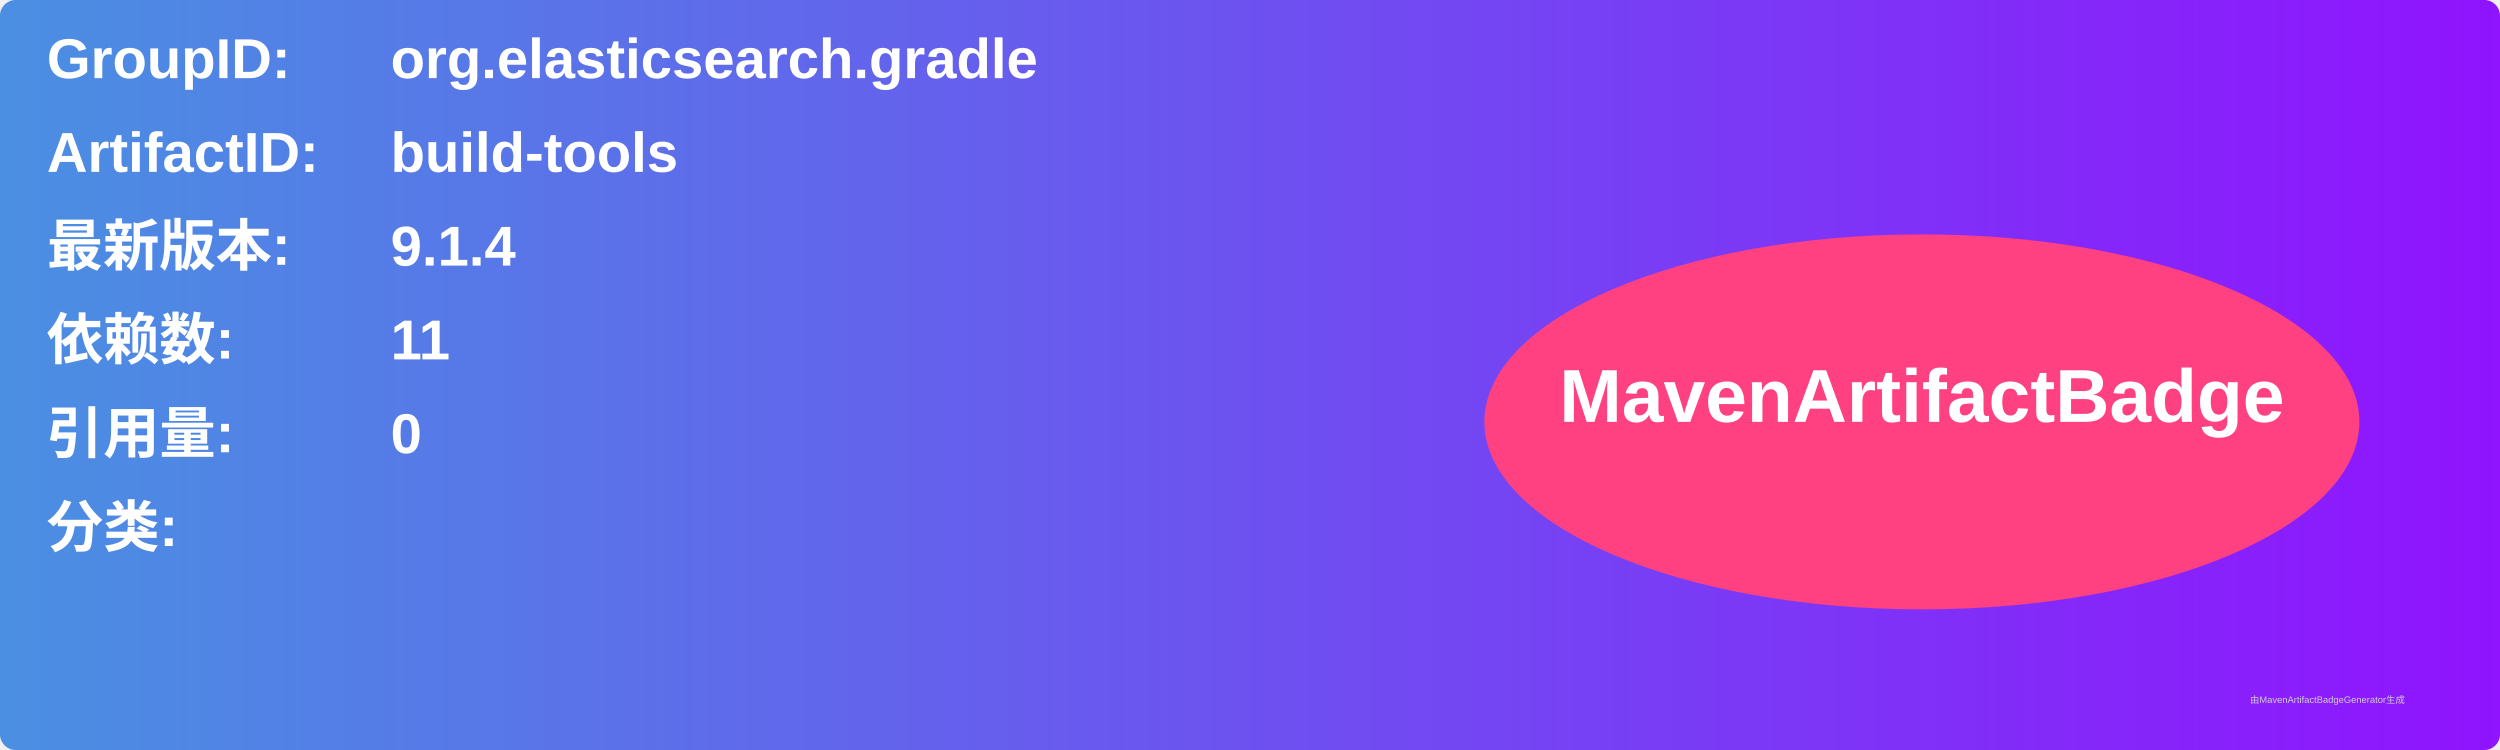
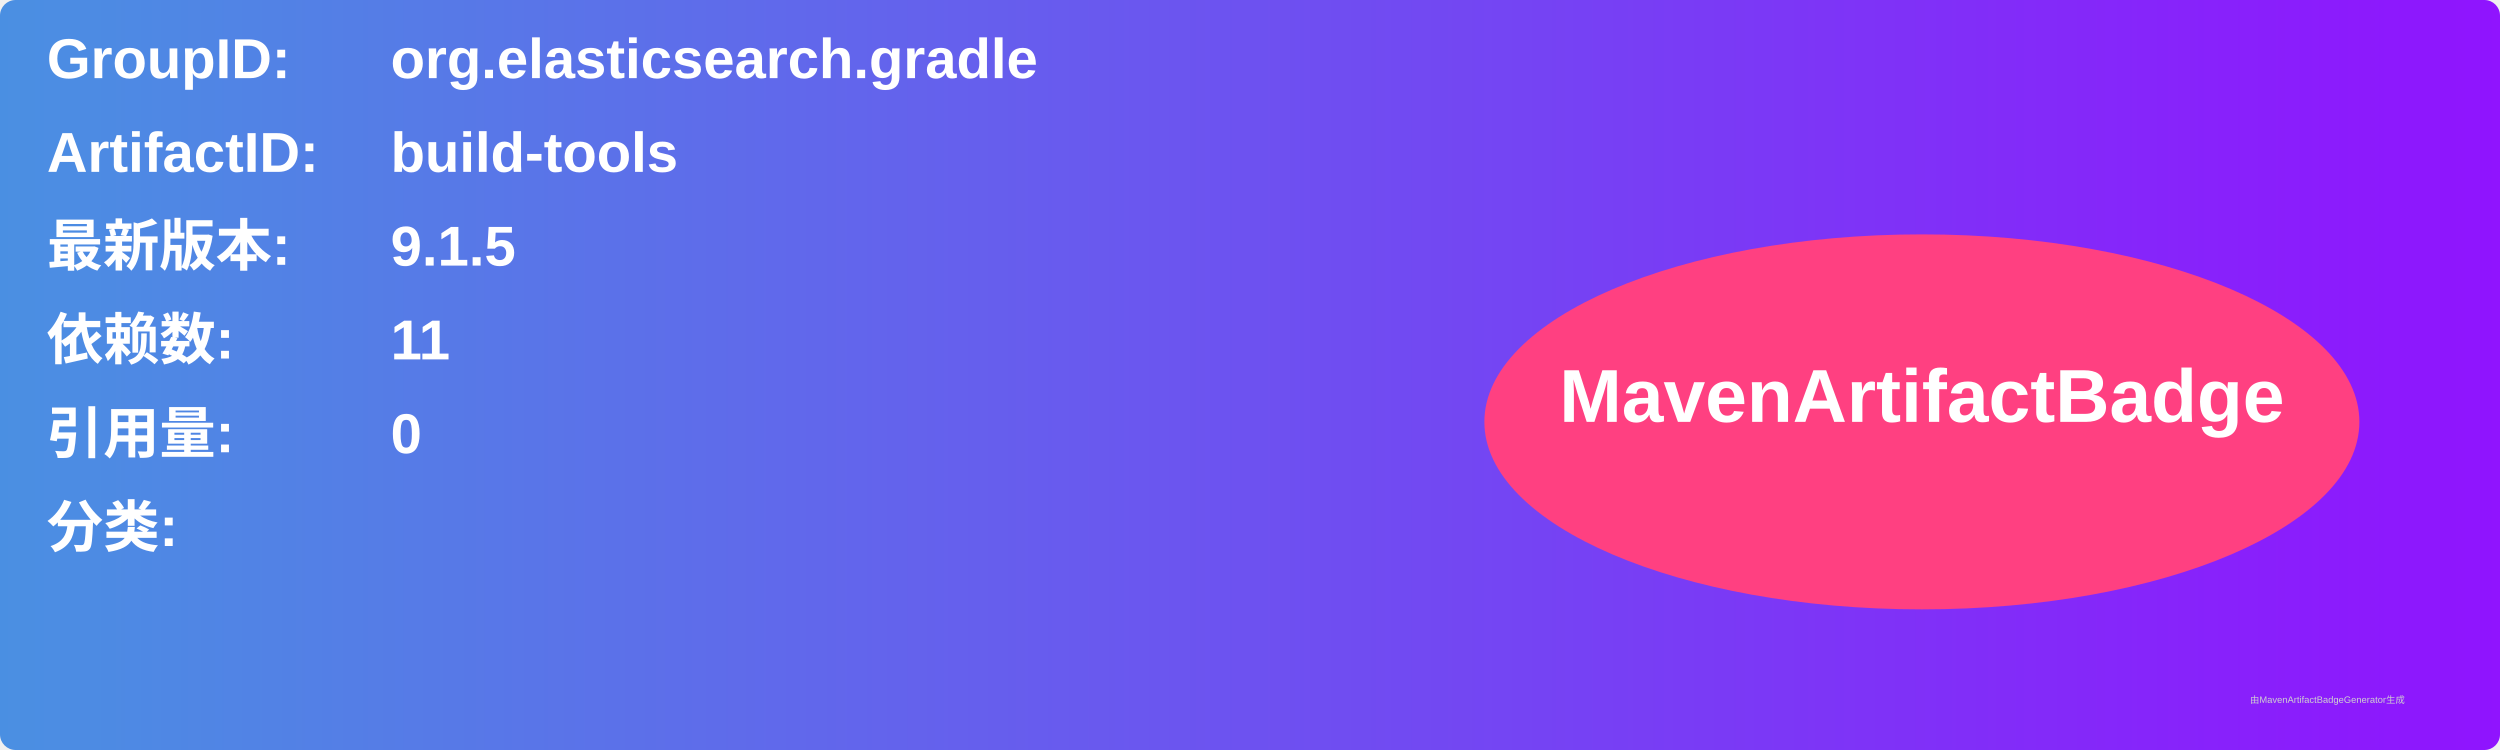
<svg xmlns="http://www.w3.org/2000/svg" width="800" height="240" viewBox="0 0 800 240">
  <linearGradient id="grad" x1="0%" y1="0%" x2="100%" y2="0%">
    <stop offset="0%" stop-color="#4a90e2" />
    <stop offset="100%" stop-color="#9013fe" />
  </linearGradient>
  <rect width="100%" height="100%" rx="5" ry="5" fill="url(#grad)" />
  <g transform="translate(15, 15)">
    <text x="0" y="10" font-family="Arial" font-size="18" fill="white" font-weight="bold" width="260">GroupID:</text>
    <text x="110" y="10" font-family="Arial" font-size="18" fill="white" font-weight="bold" width="460">org.elasticsearch.gradle</text>
    <text x="0" y="40" font-family="Arial" font-size="18" fill="white" font-weight="bold" width="260">ArtifactID:</text>
    <text x="110" y="40" font-family="Arial" font-size="18" fill="white" font-weight="bold" width="460">build-tools</text>
    <text x="0" y="70" font-family="Arial" font-size="18" fill="white" font-weight="bold">最新版本:</text>
    <text x="110" y="70" font-family="Arial" font-size="18" fill="white" font-weight="bold">
-       <tspan font-weight="bold">9.1.4</tspan>
+       <tspan font-weight="bold">9.1.5</tspan>
    </text>
    <text x="0" y="100" font-family="Arial" font-size="18" fill="white" font-weight="bold">依赖数: </text>
    <text x="110" y="100" font-family="Arial" font-size="18" fill="white">
      <tspan font-weight="bold">11</tspan>
    </text>
    <text x="0" y="130" font-family="Arial" font-size="18" fill="white" font-weight="bold">引用量: </text>
    <text x="110" y="130" font-family="Arial" font-size="18" fill="white">
      <tspan font-weight="bold">0</tspan>
    </text>
    <text x="0" y="160" font-family="Arial" font-size="18" fill="white" font-weight="bold">分类:</text>
    <text x="10" y="190" font-family="Arial" font-size="10" fill="white">
      <tspan font-weight="bold" />
    </text>
    <ellipse cx="600" cy="120" rx="140" ry="60" fill="#ff4081" />
    <text x="600" y="120" text-anchor="middle" font-family="Arial" font-size="24" fill="white" font-weight="bold">MavenArtifactBadge</text>
  </g>
  <text x="720" y="225" font-family="Arial" font-size="3" fill="#d0d0d0">由MavenArtifactBadgeGenerator生成</text>
</svg>
